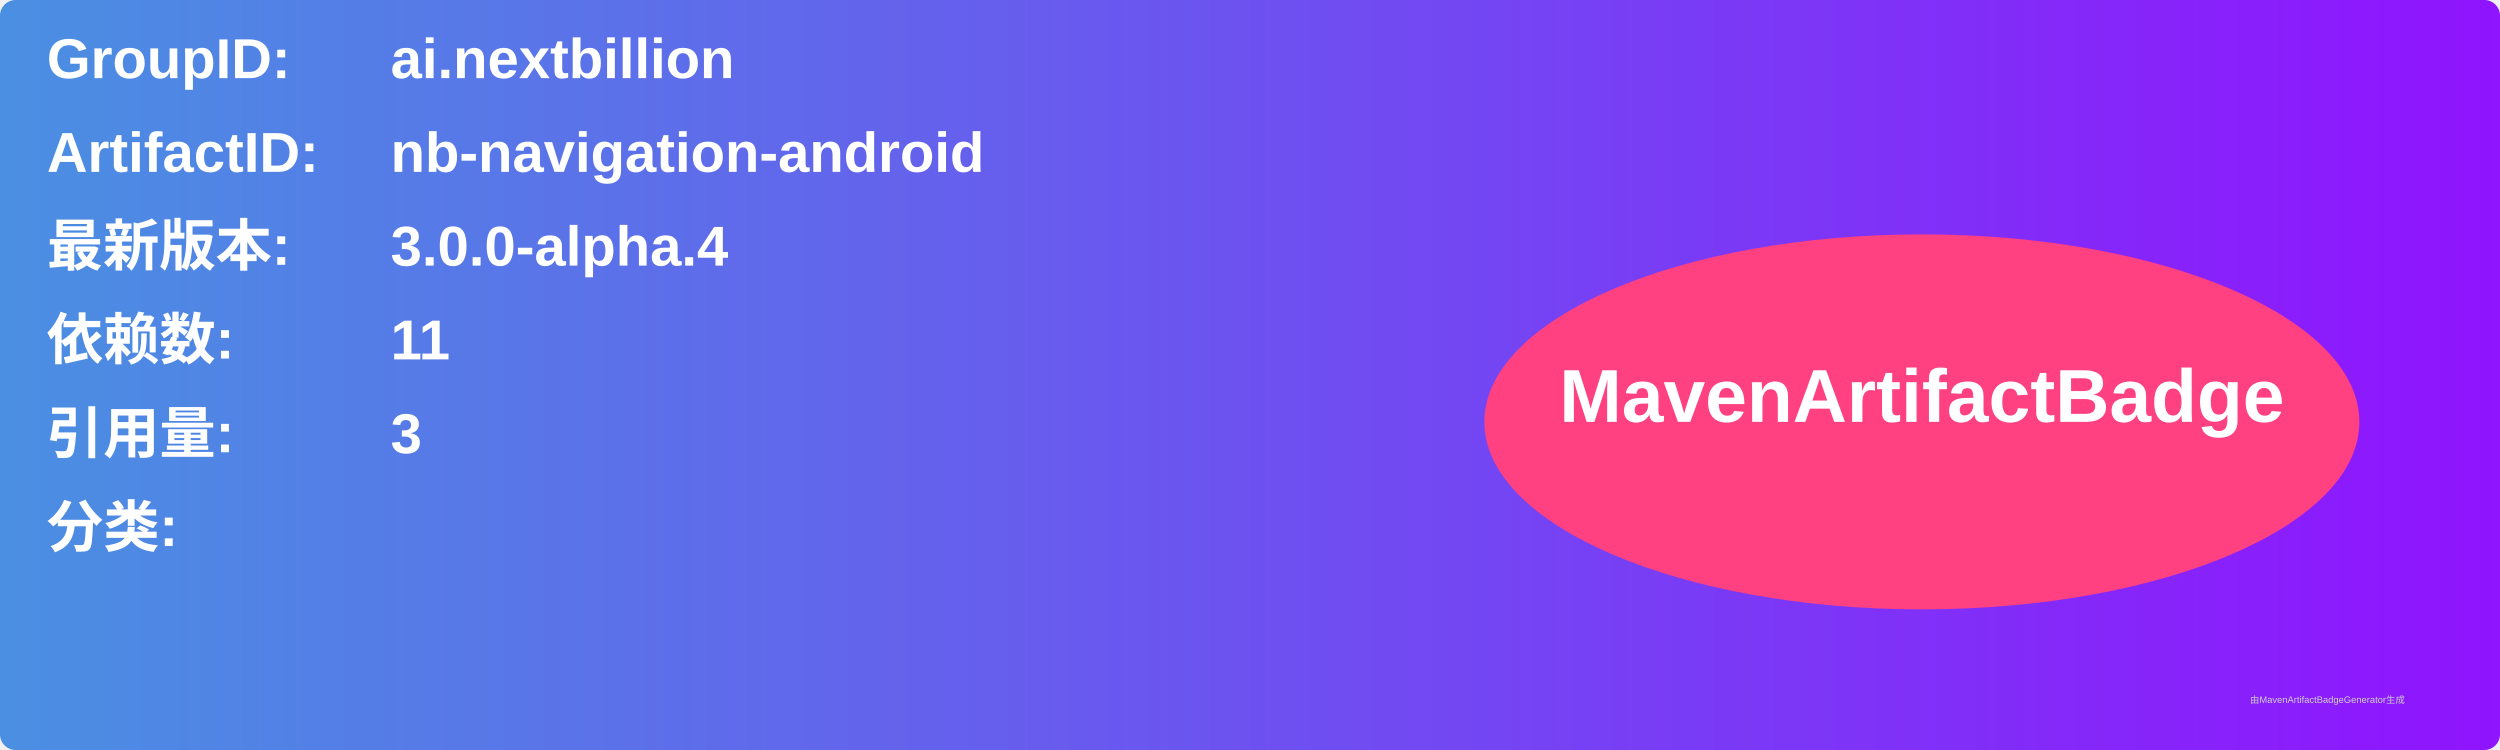
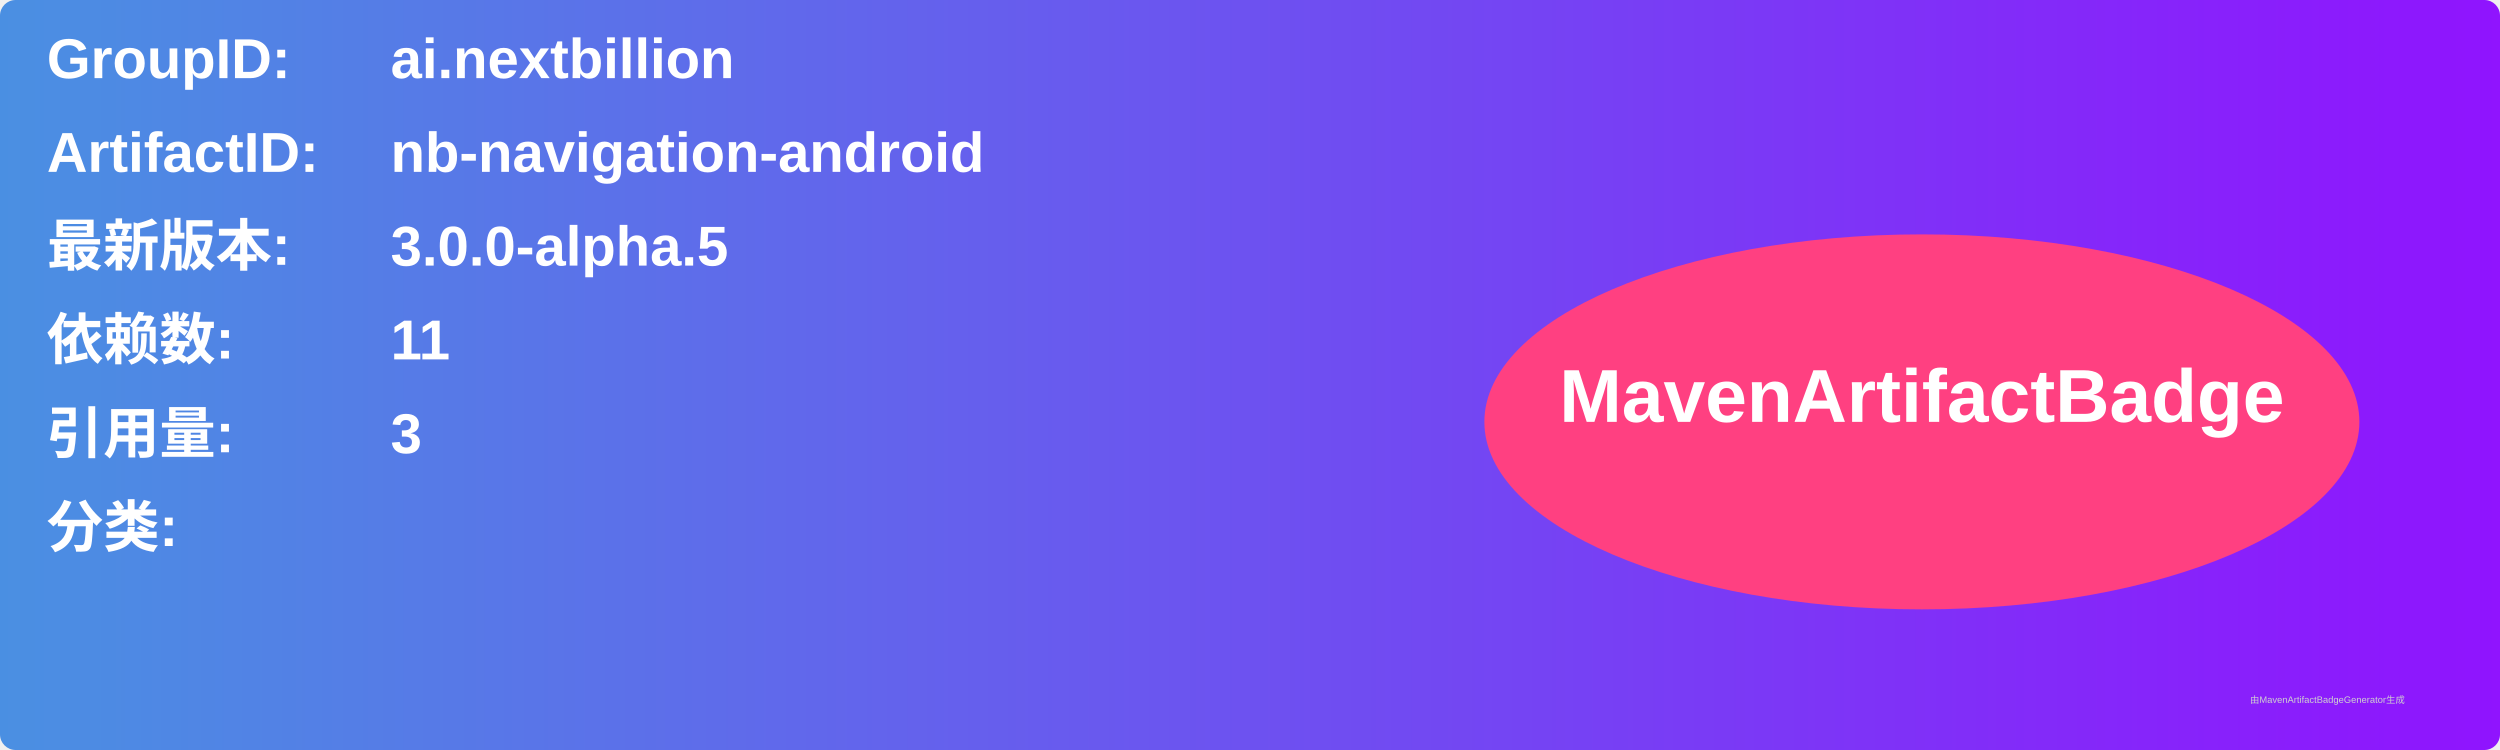
<svg xmlns="http://www.w3.org/2000/svg" width="800" height="240" viewBox="0 0 800 240">
  <linearGradient id="grad" x1="0%" y1="0%" x2="100%" y2="0%">
    <stop offset="0%" stop-color="#4a90e2" />
    <stop offset="100%" stop-color="#9013fe" />
  </linearGradient>
  <rect width="100%" height="100%" rx="5" ry="5" fill="url(#grad)" />
  <g transform="translate(15, 15)">
    <text x="0" y="10" font-family="Arial" font-size="18" fill="white" font-weight="bold" width="260">GroupID:</text>
    <text x="110" y="10" font-family="Arial" font-size="18" fill="white" font-weight="bold" width="460">ai.nextbillion</text>
    <text x="0" y="40" font-family="Arial" font-size="18" fill="white" font-weight="bold" width="260">ArtifactID:</text>
    <text x="110" y="40" font-family="Arial" font-size="18" fill="white" font-weight="bold" width="460">nb-navigation-android</text>
    <text x="0" y="70" font-family="Arial" font-size="18" fill="white" font-weight="bold">最新版本:</text>
    <text x="110" y="70" font-family="Arial" font-size="18" fill="white" font-weight="bold">
-       <tspan font-weight="bold">3.0.0-alpha.4</tspan>
+       <tspan font-weight="bold">3.0.0-alpha.5</tspan>
    </text>
    <text x="0" y="100" font-family="Arial" font-size="18" fill="white" font-weight="bold">依赖数: </text>
    <text x="110" y="100" font-family="Arial" font-size="18" fill="white">
      <tspan font-weight="bold">11</tspan>
    </text>
    <text x="0" y="130" font-family="Arial" font-size="18" fill="white" font-weight="bold">引用量: </text>
    <text x="110" y="130" font-family="Arial" font-size="18" fill="white">
      <tspan font-weight="bold">3</tspan>
    </text>
    <text x="0" y="160" font-family="Arial" font-size="18" fill="white" font-weight="bold">分类:</text>
    <text x="10" y="190" font-family="Arial" font-size="10" fill="white">
      <tspan font-weight="bold" />
    </text>
    <ellipse cx="600" cy="120" rx="140" ry="60" fill="#ff4081" />
    <text x="600" y="120" text-anchor="middle" font-family="Arial" font-size="24" fill="white" font-weight="bold">MavenArtifactBadge</text>
  </g>
  <text x="720" y="225" font-family="Arial" font-size="3" fill="#d0d0d0">由MavenArtifactBadgeGenerator生成</text>
</svg>
